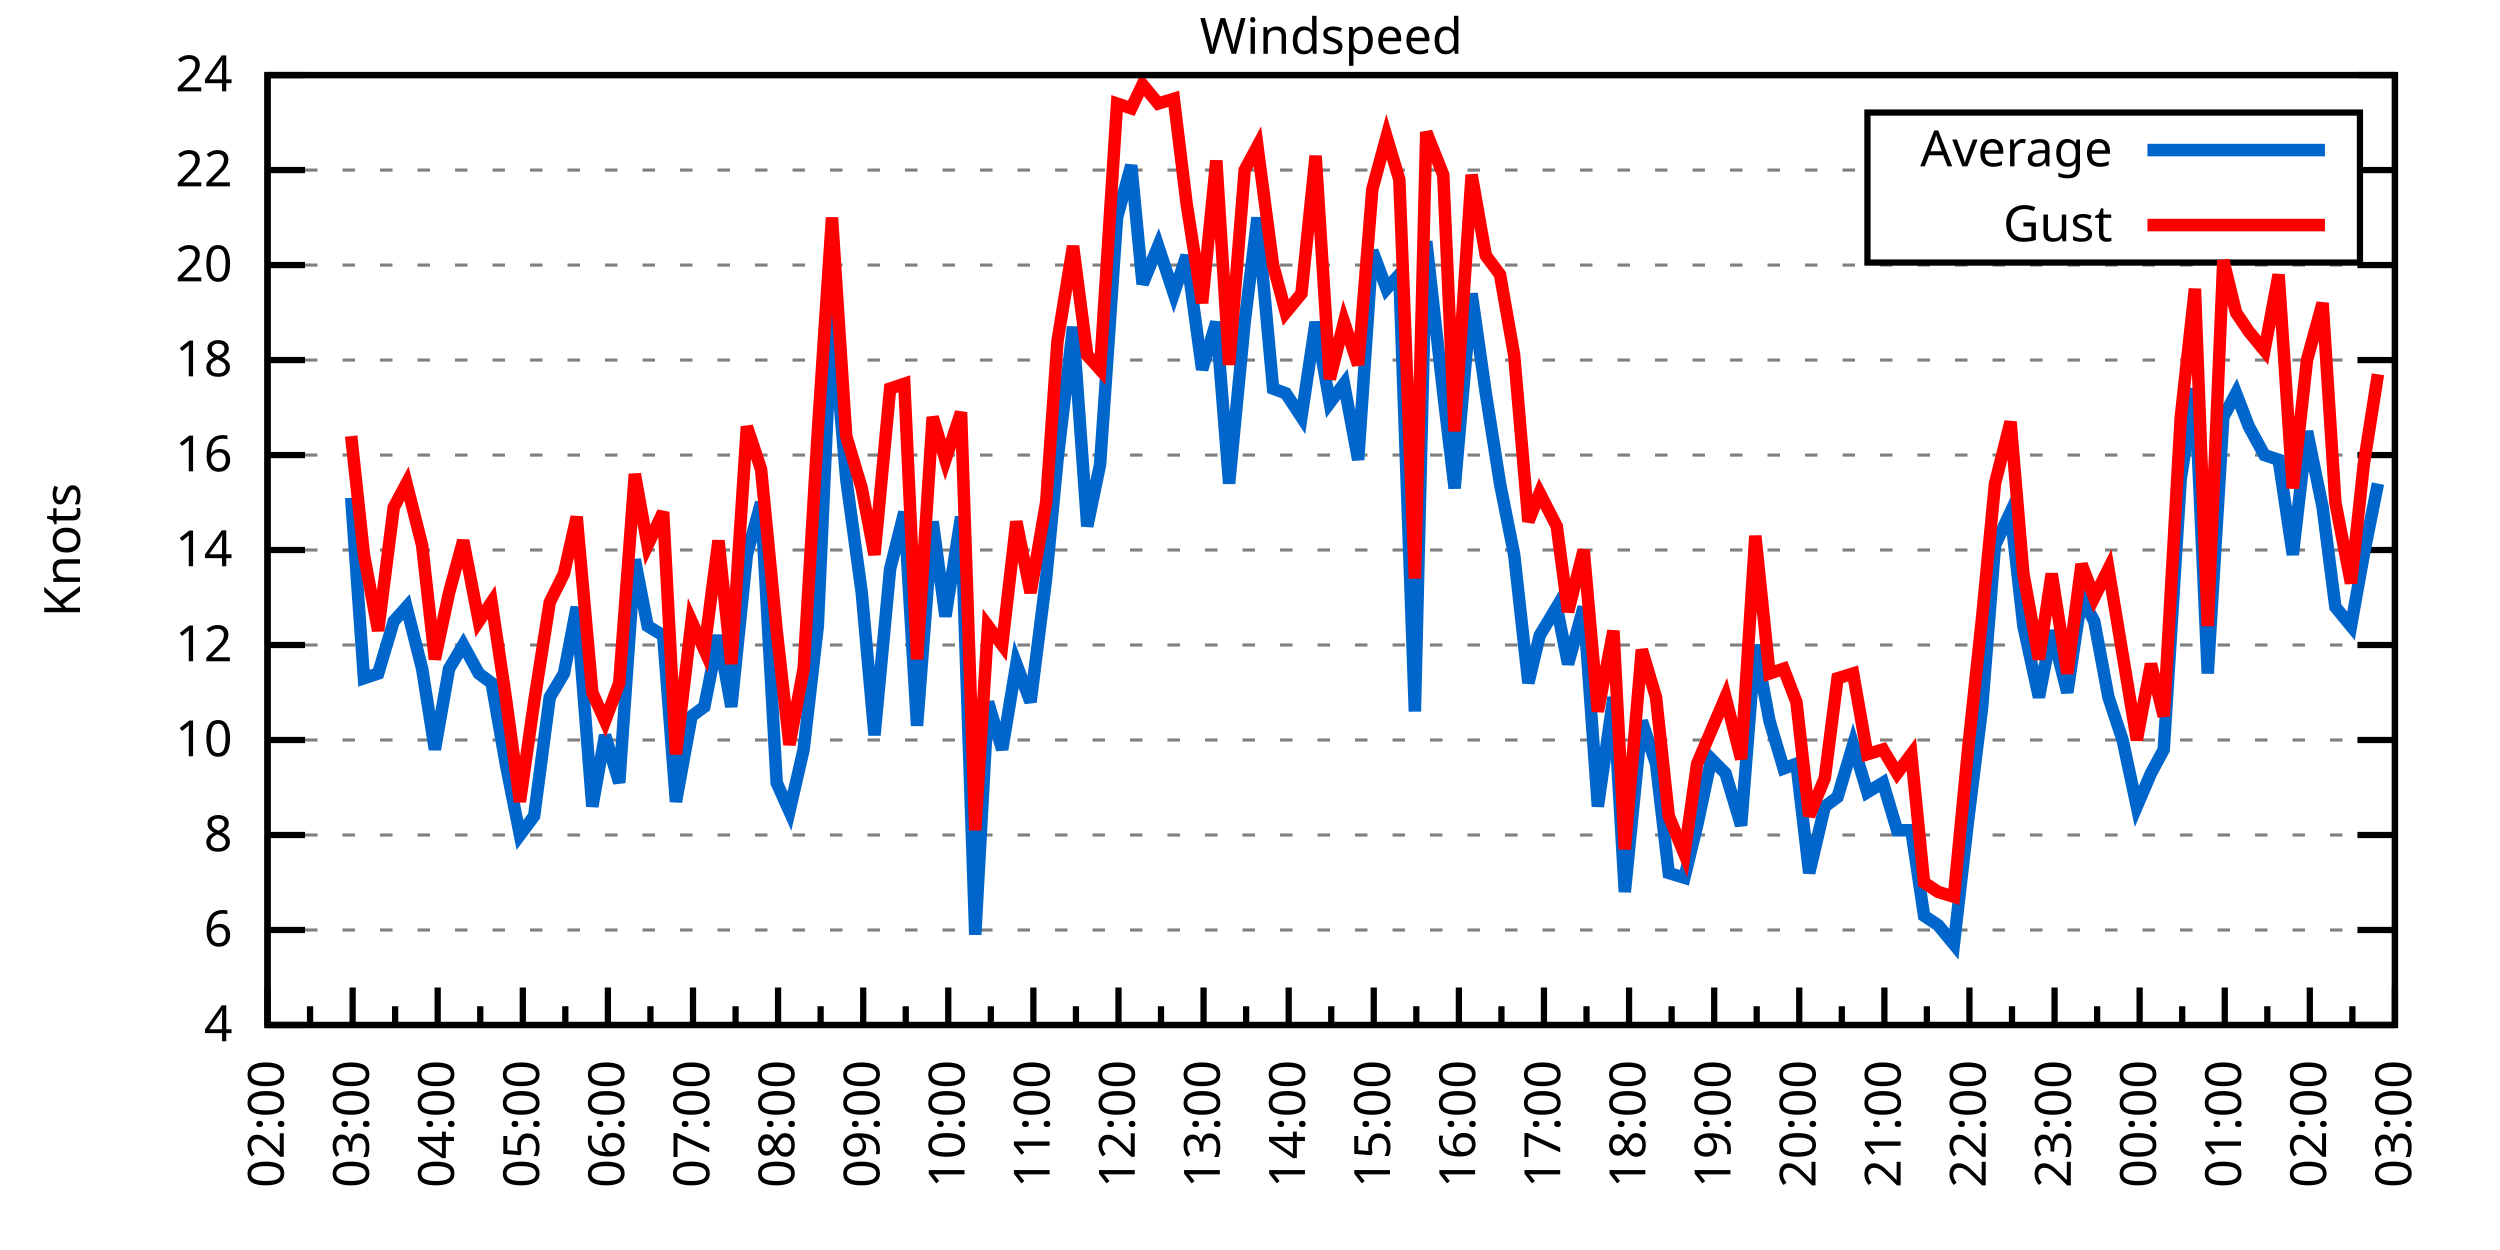
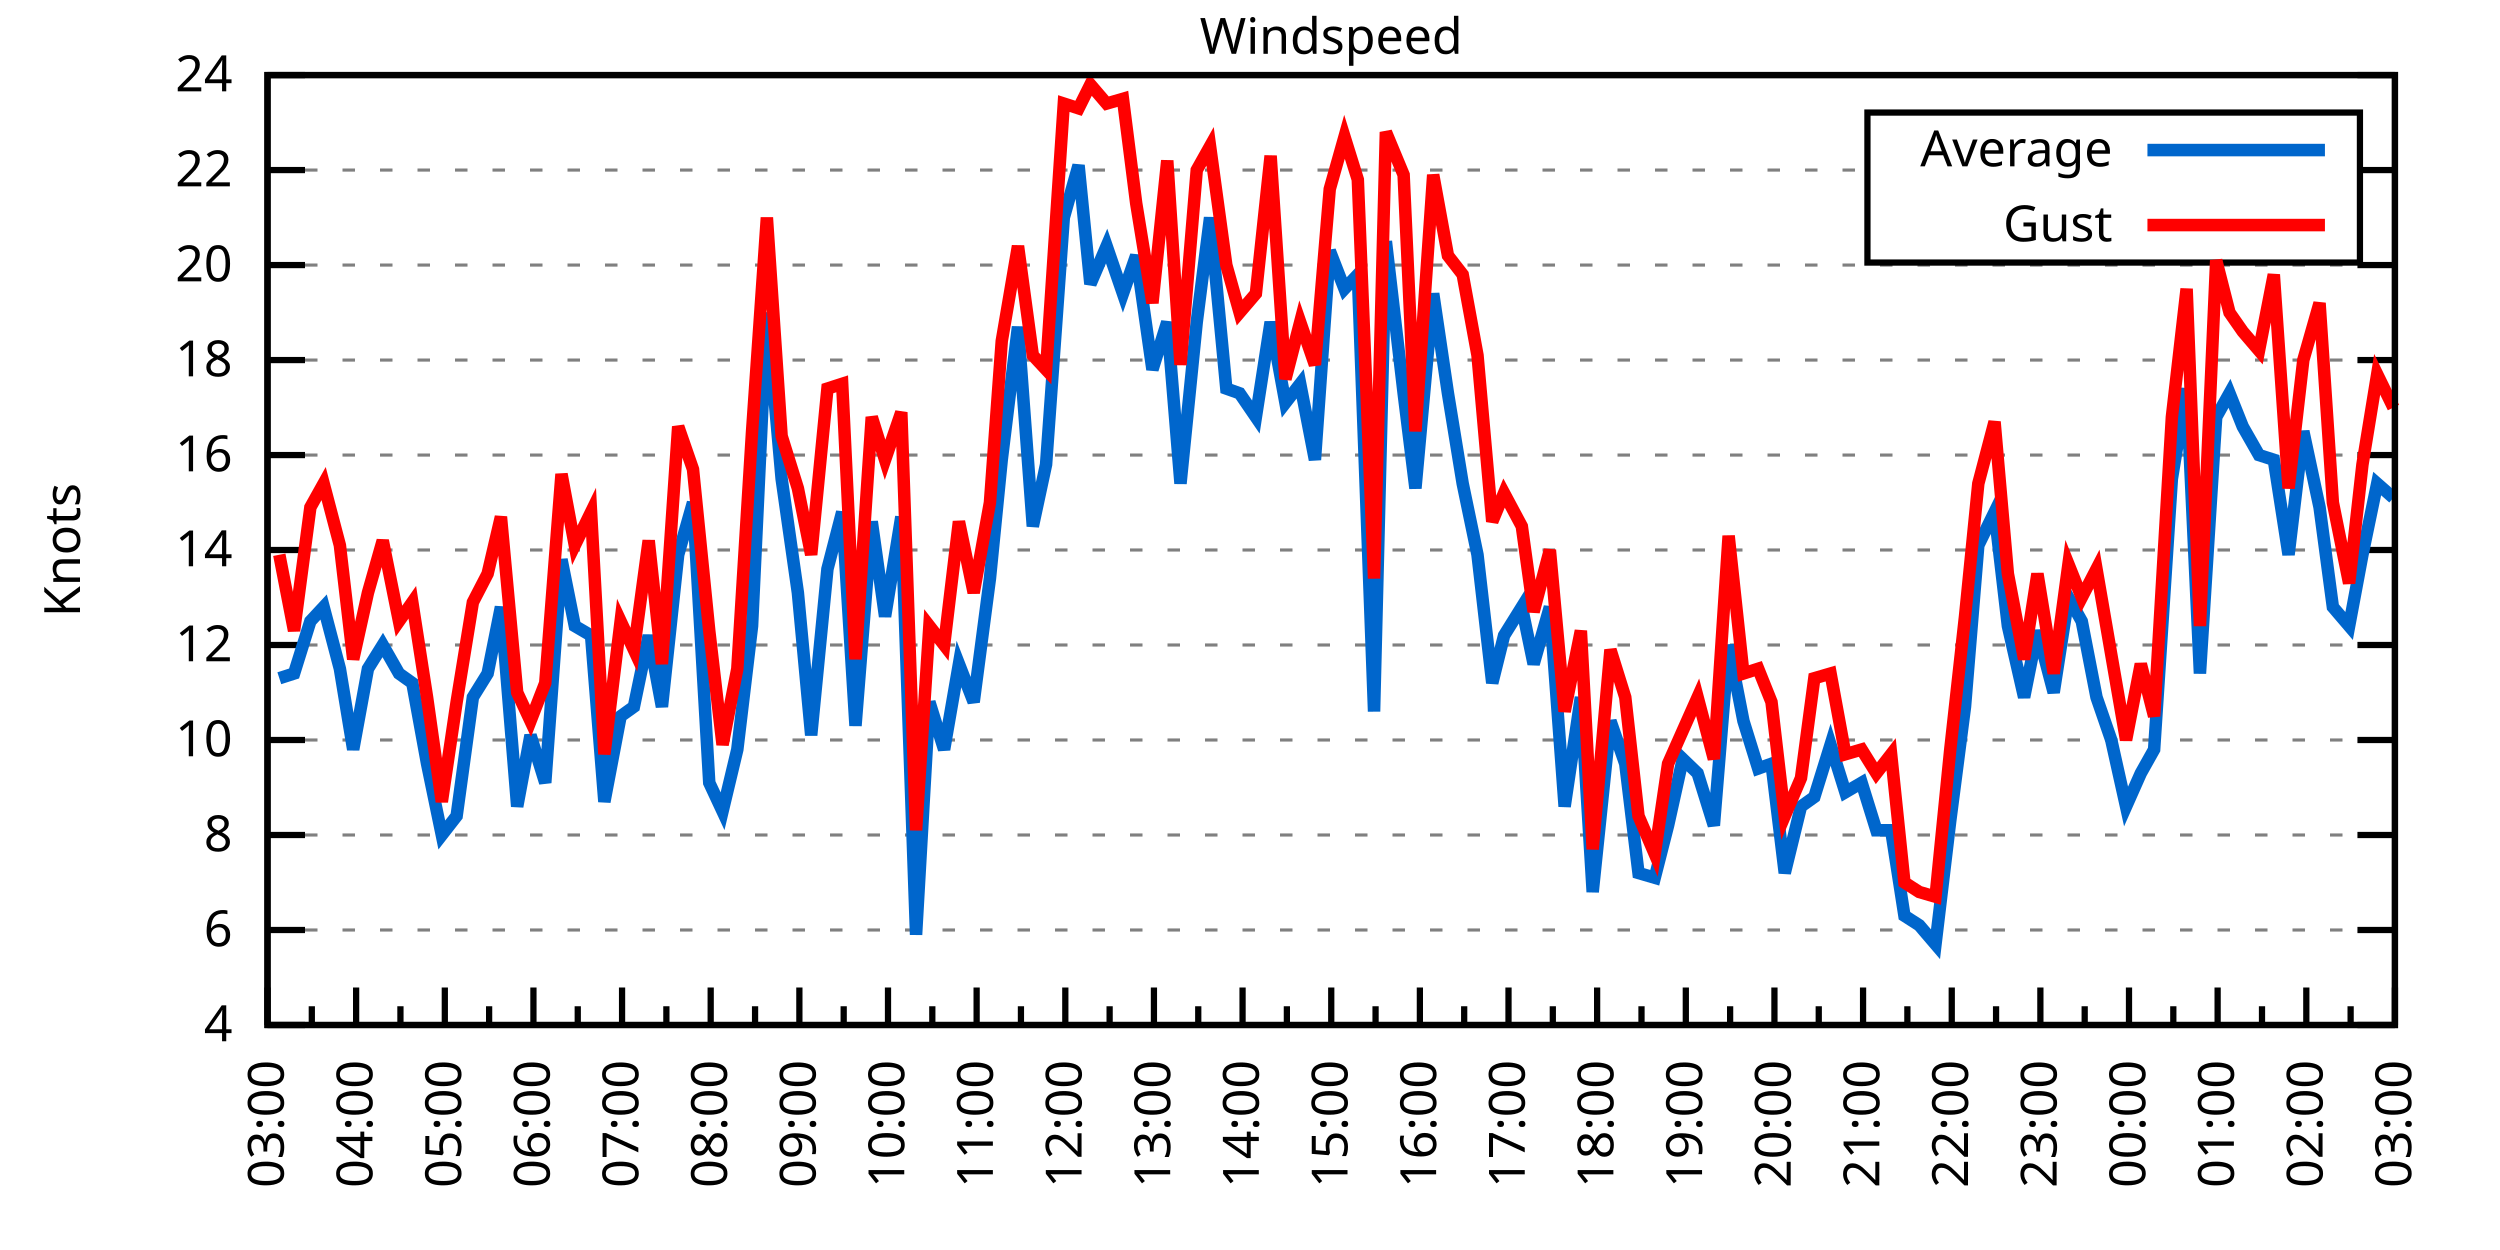
<svg xmlns="http://www.w3.org/2000/svg" xmlns:xlink="http://www.w3.org/1999/xlink" width="400" height="200" viewBox="0 0 400 200">
  <g id="gnuplot_canvas">
    <rect x="0" y="0" width="400" height="200" fill="none" />
    <defs>
      <circle id="gpDot" r="0.5" stroke-width="0.5" stroke="currentColor" />
      <path id="gpPt0" stroke-width="0.333" stroke="currentColor" d="M-1,0 h2 M0,-1 v2" />
      <path id="gpPt1" stroke-width="0.333" stroke="currentColor" d="M-1,-1 L1,1 M1,-1 L-1,1" />
      <path id="gpPt2" stroke-width="0.333" stroke="currentColor" d="M-1,0 L1,0 M0,-1 L0,1 M-1,-1 L1,1 M-1,1 L1,-1" />
      <rect id="gpPt3" stroke-width="0.333" stroke="currentColor" x="-1" y="-1" width="2" height="2" />
      <rect id="gpPt4" stroke-width="0.333" stroke="currentColor" fill="currentColor" x="-1" y="-1" width="2" height="2" />
      <circle id="gpPt5" stroke-width="0.333" stroke="currentColor" cx="0" cy="0" r="1" />
      <use xlink:href="#gpPt5" id="gpPt6" fill="currentColor" stroke="none" />
      <path id="gpPt7" stroke-width="0.333" stroke="currentColor" d="M0,-1.33 L-1.33,0.67 L1.33,0.67 z" />
      <use xlink:href="#gpPt7" id="gpPt8" fill="currentColor" stroke="none" />
      <use xlink:href="#gpPt7" id="gpPt9" stroke="currentColor" transform="rotate(180)" />
      <use xlink:href="#gpPt9" id="gpPt10" fill="currentColor" stroke="none" />
      <use xlink:href="#gpPt3" id="gpPt11" stroke="currentColor" transform="rotate(45)" />
      <use xlink:href="#gpPt11" id="gpPt12" fill="currentColor" stroke="none" />
      <path id="gpPt13" stroke-width="0.333" stroke="currentColor" d="M0,1.330 L1.265,0.411 L0.782,-1.067 L-0.782,-1.076 L-1.265,0.411 z" />
      <use xlink:href="#gpPt13" id="gpPt14" fill="currentColor" stroke="none" />
      <filter id="textbox" filterUnits="objectBoundingBox" x="0" y="0" height="1" width="1">
        <feFlood flood-color="white" flood-opacity="1" result="bgnd" />
        <feComposite in="SourceGraphic" in2="bgnd" operator="atop" />
      </filter>
      <filter id="greybox" filterUnits="objectBoundingBox" x="0" y="0" height="1" width="1">
        <feFlood flood-color="lightgrey" flood-opacity="1" result="grey" />
        <feComposite in="SourceGraphic" in2="grey" operator="atop" />
      </filter>
    </defs>
    <g fill="none" color="white" stroke="currentColor" stroke-width="1.00" stroke-linecap="butt" stroke-linejoin="miter">
</g>
    <g fill="none" color="black" stroke="currentColor" stroke-width="1.00" stroke-linecap="butt" stroke-linejoin="miter">
      <g stroke="none" shape-rendering="crispEdges">
        <polygon fill="rgb(255, 255, 255)" points="42.80,164.00 383.18,164.00 383.18,12.02 42.80,12.02 " />
      </g>
    </g>
    <g fill="none" color="black" stroke="currentColor" stroke-width="1.00" stroke-linecap="butt" stroke-linejoin="miter">
</g>
    <g fill="none" color="black" stroke="black" stroke-width="0.50" stroke-linecap="butt" stroke-linejoin="miter">
</g>
    <g fill="none" color="gray" stroke="currentColor" stroke-width="0.50" stroke-linecap="butt" stroke-linejoin="miter">
      <path stroke="gray" stroke-dasharray="2,4" class="gridline" d="M42.80,164.00 L383.19,164.00  " />
    </g>
    <g fill="none" color="gray" stroke="gray" stroke-width="1.00" stroke-linecap="butt" stroke-linejoin="miter">
</g>
    <g fill="none" color="black" stroke="currentColor" stroke-width="1.00" stroke-linecap="butt" stroke-linejoin="miter">
      <path stroke="black" d="M42.80,164.00 L48.80,164.00 M383.19,164.00 L377.19,164.00  " />
      <g transform="translate(37.20,166.60)" stroke="none" fill="black" font-family="Sans" font-size="8.00" text-anchor="end">
        <text>
          <tspan font-family="Sans"> 4</tspan>
        </text>
      </g>
    </g>
    <g fill="none" color="black" stroke="currentColor" stroke-width="1.00" stroke-linecap="butt" stroke-linejoin="miter">
</g>
    <g fill="none" color="black" stroke="black" stroke-width="0.50" stroke-linecap="butt" stroke-linejoin="miter">
</g>
    <g fill="none" color="gray" stroke="currentColor" stroke-width="0.50" stroke-linecap="butt" stroke-linejoin="miter">
      <path stroke="gray" stroke-dasharray="2,4" class="gridline" d="M42.80,148.80 L383.19,148.80  " />
    </g>
    <g fill="none" color="gray" stroke="gray" stroke-width="1.00" stroke-linecap="butt" stroke-linejoin="miter">
</g>
    <g fill="none" color="black" stroke="currentColor" stroke-width="1.00" stroke-linecap="butt" stroke-linejoin="miter">
      <path stroke="black" d="M42.80,148.80 L48.80,148.80 M383.19,148.80 L377.19,148.80  " />
      <g transform="translate(37.20,151.40)" stroke="none" fill="black" font-family="Sans" font-size="8.00" text-anchor="end">
        <text>
          <tspan font-family="Sans"> 6</tspan>
        </text>
      </g>
    </g>
    <g fill="none" color="black" stroke="currentColor" stroke-width="1.00" stroke-linecap="butt" stroke-linejoin="miter">
</g>
    <g fill="none" color="black" stroke="black" stroke-width="0.50" stroke-linecap="butt" stroke-linejoin="miter">
</g>
    <g fill="none" color="gray" stroke="currentColor" stroke-width="0.50" stroke-linecap="butt" stroke-linejoin="miter">
      <path stroke="gray" stroke-dasharray="2,4" class="gridline" d="M42.80,133.60 L383.19,133.60  " />
    </g>
    <g fill="none" color="gray" stroke="gray" stroke-width="1.00" stroke-linecap="butt" stroke-linejoin="miter">
</g>
    <g fill="none" color="black" stroke="currentColor" stroke-width="1.00" stroke-linecap="butt" stroke-linejoin="miter">
      <path stroke="black" d="M42.80,133.60 L48.80,133.60 M383.19,133.60 L377.19,133.60  " />
      <g transform="translate(37.20,136.20)" stroke="none" fill="black" font-family="Sans" font-size="8.00" text-anchor="end">
        <text>
          <tspan font-family="Sans"> 8</tspan>
        </text>
      </g>
    </g>
    <g fill="none" color="black" stroke="currentColor" stroke-width="1.00" stroke-linecap="butt" stroke-linejoin="miter">
</g>
    <g fill="none" color="black" stroke="black" stroke-width="0.50" stroke-linecap="butt" stroke-linejoin="miter">
</g>
    <g fill="none" color="gray" stroke="currentColor" stroke-width="0.50" stroke-linecap="butt" stroke-linejoin="miter">
      <path stroke="gray" stroke-dasharray="2,4" class="gridline" d="M42.80,118.40 L383.19,118.40  " />
    </g>
    <g fill="none" color="gray" stroke="gray" stroke-width="1.00" stroke-linecap="butt" stroke-linejoin="miter">
</g>
    <g fill="none" color="black" stroke="currentColor" stroke-width="1.00" stroke-linecap="butt" stroke-linejoin="miter">
      <path stroke="black" d="M42.80,118.40 L48.80,118.40 M383.19,118.40 L377.19,118.40  " />
      <g transform="translate(37.20,121.00)" stroke="none" fill="black" font-family="Sans" font-size="8.00" text-anchor="end">
        <text>
          <tspan font-family="Sans"> 10</tspan>
        </text>
      </g>
    </g>
    <g fill="none" color="black" stroke="currentColor" stroke-width="1.00" stroke-linecap="butt" stroke-linejoin="miter">
</g>
    <g fill="none" color="black" stroke="black" stroke-width="0.50" stroke-linecap="butt" stroke-linejoin="miter">
</g>
    <g fill="none" color="gray" stroke="currentColor" stroke-width="0.50" stroke-linecap="butt" stroke-linejoin="miter">
      <path stroke="gray" stroke-dasharray="2,4" class="gridline" d="M42.80,103.20 L383.19,103.20  " />
    </g>
    <g fill="none" color="gray" stroke="gray" stroke-width="1.00" stroke-linecap="butt" stroke-linejoin="miter">
</g>
    <g fill="none" color="black" stroke="currentColor" stroke-width="1.00" stroke-linecap="butt" stroke-linejoin="miter">
      <path stroke="black" d="M42.80,103.20 L48.80,103.20 M383.19,103.20 L377.19,103.20  " />
      <g transform="translate(37.20,105.80)" stroke="none" fill="black" font-family="Sans" font-size="8.00" text-anchor="end">
        <text>
          <tspan font-family="Sans"> 12</tspan>
        </text>
      </g>
    </g>
    <g fill="none" color="black" stroke="currentColor" stroke-width="1.00" stroke-linecap="butt" stroke-linejoin="miter">
</g>
    <g fill="none" color="black" stroke="black" stroke-width="0.50" stroke-linecap="butt" stroke-linejoin="miter">
</g>
    <g fill="none" color="gray" stroke="currentColor" stroke-width="0.50" stroke-linecap="butt" stroke-linejoin="miter">
      <path stroke="gray" stroke-dasharray="2,4" class="gridline" d="M42.80,88.00 L383.19,88.00  " />
    </g>
    <g fill="none" color="gray" stroke="gray" stroke-width="1.00" stroke-linecap="butt" stroke-linejoin="miter">
</g>
    <g fill="none" color="black" stroke="currentColor" stroke-width="1.00" stroke-linecap="butt" stroke-linejoin="miter">
      <path stroke="black" d="M42.80,88.00 L48.80,88.00 M383.19,88.00 L377.19,88.00  " />
      <g transform="translate(37.20,90.60)" stroke="none" fill="black" font-family="Sans" font-size="8.00" text-anchor="end">
        <text>
          <tspan font-family="Sans"> 14</tspan>
        </text>
      </g>
    </g>
    <g fill="none" color="black" stroke="currentColor" stroke-width="1.00" stroke-linecap="butt" stroke-linejoin="miter">
</g>
    <g fill="none" color="black" stroke="black" stroke-width="0.50" stroke-linecap="butt" stroke-linejoin="miter">
</g>
    <g fill="none" color="gray" stroke="currentColor" stroke-width="0.50" stroke-linecap="butt" stroke-linejoin="miter">
      <path stroke="gray" stroke-dasharray="2,4" class="gridline" d="M42.80,72.81 L383.19,72.81  " />
    </g>
    <g fill="none" color="gray" stroke="gray" stroke-width="1.00" stroke-linecap="butt" stroke-linejoin="miter">
</g>
    <g fill="none" color="black" stroke="currentColor" stroke-width="1.00" stroke-linecap="butt" stroke-linejoin="miter">
      <path stroke="black" d="M42.80,72.81 L48.80,72.81 M383.19,72.81 L377.19,72.81  " />
      <g transform="translate(37.20,75.41)" stroke="none" fill="black" font-family="Sans" font-size="8.00" text-anchor="end">
        <text>
          <tspan font-family="Sans"> 16</tspan>
        </text>
      </g>
    </g>
    <g fill="none" color="black" stroke="currentColor" stroke-width="1.00" stroke-linecap="butt" stroke-linejoin="miter">
</g>
    <g fill="none" color="black" stroke="black" stroke-width="0.50" stroke-linecap="butt" stroke-linejoin="miter">
</g>
    <g fill="none" color="gray" stroke="currentColor" stroke-width="0.50" stroke-linecap="butt" stroke-linejoin="miter">
      <path stroke="gray" stroke-dasharray="2,4" class="gridline" d="M42.80,57.61 L383.19,57.61  " />
    </g>
    <g fill="none" color="gray" stroke="gray" stroke-width="1.00" stroke-linecap="butt" stroke-linejoin="miter">
</g>
    <g fill="none" color="black" stroke="currentColor" stroke-width="1.00" stroke-linecap="butt" stroke-linejoin="miter">
      <path stroke="black" d="M42.80,57.61 L48.80,57.61 M383.19,57.61 L377.19,57.61  " />
      <g transform="translate(37.20,60.21)" stroke="none" fill="black" font-family="Sans" font-size="8.00" text-anchor="end">
        <text>
          <tspan font-family="Sans"> 18</tspan>
        </text>
      </g>
    </g>
    <g fill="none" color="black" stroke="currentColor" stroke-width="1.00" stroke-linecap="butt" stroke-linejoin="miter">
</g>
    <g fill="none" color="black" stroke="black" stroke-width="0.50" stroke-linecap="butt" stroke-linejoin="miter">
</g>
    <g fill="none" color="gray" stroke="currentColor" stroke-width="0.50" stroke-linecap="butt" stroke-linejoin="miter">
      <path stroke="gray" stroke-dasharray="2,4" class="gridline" d="M42.80,42.41 L383.19,42.41  " />
    </g>
    <g fill="none" color="gray" stroke="gray" stroke-width="1.00" stroke-linecap="butt" stroke-linejoin="miter">
</g>
    <g fill="none" color="black" stroke="currentColor" stroke-width="1.00" stroke-linecap="butt" stroke-linejoin="miter">
      <path stroke="black" d="M42.80,42.41 L48.80,42.41 M383.19,42.41 L377.19,42.41  " />
      <g transform="translate(37.20,45.01)" stroke="none" fill="black" font-family="Sans" font-size="8.00" text-anchor="end">
        <text>
          <tspan font-family="Sans"> 20</tspan>
        </text>
      </g>
    </g>
    <g fill="none" color="black" stroke="currentColor" stroke-width="1.00" stroke-linecap="butt" stroke-linejoin="miter">
</g>
    <g fill="none" color="black" stroke="black" stroke-width="0.50" stroke-linecap="butt" stroke-linejoin="miter">
</g>
    <g fill="none" color="gray" stroke="currentColor" stroke-width="0.50" stroke-linecap="butt" stroke-linejoin="miter">
      <path stroke="gray" stroke-dasharray="2,4" class="gridline" d="M42.80,27.21 L298.79,27.21 M377.59,27.21 L383.19,27.21  " />
    </g>
    <g fill="none" color="gray" stroke="gray" stroke-width="1.00" stroke-linecap="butt" stroke-linejoin="miter">
</g>
    <g fill="none" color="black" stroke="currentColor" stroke-width="1.00" stroke-linecap="butt" stroke-linejoin="miter">
      <path stroke="black" d="M42.80,27.21 L48.80,27.21 M383.19,27.21 L377.19,27.21  " />
      <g transform="translate(37.20,29.81)" stroke="none" fill="black" font-family="Sans" font-size="8.00" text-anchor="end">
        <text>
          <tspan font-family="Sans"> 22</tspan>
        </text>
      </g>
    </g>
    <g fill="none" color="black" stroke="currentColor" stroke-width="1.00" stroke-linecap="butt" stroke-linejoin="miter">
</g>
    <g fill="none" color="black" stroke="black" stroke-width="0.50" stroke-linecap="butt" stroke-linejoin="miter">
</g>
    <g fill="none" color="gray" stroke="currentColor" stroke-width="0.50" stroke-linecap="butt" stroke-linejoin="miter">
      <path stroke="gray" stroke-dasharray="2,4" class="gridline" d="M42.80,12.01 L383.19,12.01  " />
    </g>
    <g fill="none" color="gray" stroke="gray" stroke-width="1.00" stroke-linecap="butt" stroke-linejoin="miter">
</g>
    <g fill="none" color="black" stroke="currentColor" stroke-width="1.00" stroke-linecap="butt" stroke-linejoin="miter">
      <path stroke="black" d="M42.80,12.01 L48.80,12.01 M383.19,12.01 L377.19,12.01  " />
      <g transform="translate(37.20,14.61)" stroke="none" fill="black" font-family="Sans" font-size="8.00" text-anchor="end">
        <text>
          <tspan font-family="Sans"> 24</tspan>
        </text>
      </g>
    </g>
    <g fill="none" color="black" stroke="currentColor" stroke-width="1.00" stroke-linecap="butt" stroke-linejoin="miter">
      <path stroke="black" d="M42.80,164.00 L42.80,158.00  " />
      <g transform="translate(45.40,169.60) rotate(270)" stroke="none" fill="black" font-family="Sans" font-size="8.00" text-anchor="end">
        <text>
+           <tspan font-family="Sans">03:00</tspan>
+         </text>
+       </g>
+     </g>
+     <g fill="none" color="black" stroke="currentColor" stroke-width="1.00" stroke-linecap="butt" stroke-linejoin="miter">
+       <path stroke="black" d="M49.89,164.00 L49.89,161.00 M56.98,164.00 L56.98,158.00  " />
+       <g transform="translate(59.58,169.60) rotate(270)" stroke="none" fill="black" font-family="Sans" font-size="8.00" text-anchor="end">
+         <text>
+           <tspan font-family="Sans">04:00</tspan>
+         </text>
+       </g>
+     </g>
+     <g fill="none" color="black" stroke="currentColor" stroke-width="1.00" stroke-linecap="butt" stroke-linejoin="miter">
+       <path stroke="black" d="M64.07,164.00 L64.07,161.00 M71.17,164.00 L71.17,158.00  " />
+       <g transform="translate(73.77,169.60) rotate(270)" stroke="none" fill="black" font-family="Sans" font-size="8.00" text-anchor="end">
+         <text>
+           <tspan font-family="Sans">05:00</tspan>
+         </text>
+       </g>
+     </g>
+     <g fill="none" color="black" stroke="currentColor" stroke-width="1.00" stroke-linecap="butt" stroke-linejoin="miter">
+       <path stroke="black" d="M78.26,164.00 L78.26,161.00 M85.35,164.00 L85.35,158.00  " />
+       <g transform="translate(87.95,169.60) rotate(270)" stroke="none" fill="black" font-family="Sans" font-size="8.00" text-anchor="end">
+         <text>
+           <tspan font-family="Sans">06:00</tspan>
+         </text>
+       </g>
+     </g>
+     <g fill="none" color="black" stroke="currentColor" stroke-width="1.00" stroke-linecap="butt" stroke-linejoin="miter">
+       <path stroke="black" d="M92.44,164.00 L92.44,161.00 M99.53,164.00 L99.53,158.00  " />
+       <g transform="translate(102.13,169.60) rotate(270)" stroke="none" fill="black" font-family="Sans" font-size="8.00" text-anchor="end">
+         <text>
+           <tspan font-family="Sans">07:00</tspan>
+         </text>
+       </g>
+     </g>
+     <g fill="none" color="black" stroke="currentColor" stroke-width="1.00" stroke-linecap="butt" stroke-linejoin="miter">
+       <path stroke="black" d="M106.62,164.00 L106.62,161.00 M113.71,164.00 L113.71,158.00  " />
+       <g transform="translate(116.31,169.60) rotate(270)" stroke="none" fill="black" font-family="Sans" font-size="8.00" text-anchor="end">
+         <text>
+           <tspan font-family="Sans">08:00</tspan>
+         </text>
+       </g>
+     </g>
+     <g fill="none" color="black" stroke="currentColor" stroke-width="1.00" stroke-linecap="butt" stroke-linejoin="miter">
+       <path stroke="black" d="M120.81,164.00 L120.81,161.00 M127.90,164.00 L127.90,158.00  " />
+       <g transform="translate(130.50,169.60) rotate(270)" stroke="none" fill="black" font-family="Sans" font-size="8.00" text-anchor="end">
+         <text>
+           <tspan font-family="Sans">09:00</tspan>
+         </text>
+       </g>
+     </g>
+     <g fill="none" color="black" stroke="currentColor" stroke-width="1.00" stroke-linecap="butt" stroke-linejoin="miter">
+       <path stroke="black" d="M134.99,164.00 L134.99,161.00 M142.08,164.00 L142.08,158.00  " />
+       <g transform="translate(144.68,169.60) rotate(270)" stroke="none" fill="black" font-family="Sans" font-size="8.00" text-anchor="end">
+         <text>
+           <tspan font-family="Sans">10:00</tspan>
+         </text>
+       </g>
+     </g>
+     <g fill="none" color="black" stroke="currentColor" stroke-width="1.00" stroke-linecap="butt" stroke-linejoin="miter">
+       <path stroke="black" d="M149.17,164.00 L149.17,161.00 M156.26,164.00 L156.26,158.00  " />
+       <g transform="translate(158.86,169.60) rotate(270)" stroke="none" fill="black" font-family="Sans" font-size="8.00" text-anchor="end">
+         <text>
+           <tspan font-family="Sans">11:00</tspan>
+         </text>
+       </g>
+     </g>
+     <g fill="none" color="black" stroke="currentColor" stroke-width="1.00" stroke-linecap="butt" stroke-linejoin="miter">
+       <path stroke="black" d="M163.35,164.00 L163.35,161.00 M170.45,164.00 L170.45,158.00  " />
+       <g transform="translate(173.05,169.60) rotate(270)" stroke="none" fill="black" font-family="Sans" font-size="8.00" text-anchor="end">
+         <text>
+           <tspan font-family="Sans">12:00</tspan>
+         </text>
+       </g>
+     </g>
+     <g fill="none" color="black" stroke="currentColor" stroke-width="1.00" stroke-linecap="butt" stroke-linejoin="miter">
+       <path stroke="black" d="M177.54,164.00 L177.54,161.00 M184.63,164.00 L184.63,158.00  " />
+       <g transform="translate(187.23,169.60) rotate(270)" stroke="none" fill="black" font-family="Sans" font-size="8.00" text-anchor="end">
+         <text>
+           <tspan font-family="Sans">13:00</tspan>
+         </text>
+       </g>
+     </g>
+     <g fill="none" color="black" stroke="currentColor" stroke-width="1.00" stroke-linecap="butt" stroke-linejoin="miter">
+       <path stroke="black" d="M191.72,164.00 L191.72,161.00 M198.81,164.00 L198.81,158.00  " />
+       <g transform="translate(201.41,169.60) rotate(270)" stroke="none" fill="black" font-family="Sans" font-size="8.00" text-anchor="end">
+         <text>
+           <tspan font-family="Sans">14:00</tspan>
+         </text>
+       </g>
+     </g>
+     <g fill="none" color="black" stroke="currentColor" stroke-width="1.00" stroke-linecap="butt" stroke-linejoin="miter">
+       <path stroke="black" d="M205.90,164.00 L205.90,161.00 M213.00,164.00 L213.00,158.00  " />
+       <g transform="translate(215.60,169.60) rotate(270)" stroke="none" fill="black" font-family="Sans" font-size="8.00" text-anchor="end">
+         <text>
+           <tspan font-family="Sans">15:00</tspan>
+         </text>
+       </g>
+     </g>
+     <g fill="none" color="black" stroke="currentColor" stroke-width="1.00" stroke-linecap="butt" stroke-linejoin="miter">
+       <path stroke="black" d="M220.09,164.00 L220.09,161.00 M227.18,164.00 L227.18,158.00  " />
+       <g transform="translate(229.78,169.60) rotate(270)" stroke="none" fill="black" font-family="Sans" font-size="8.00" text-anchor="end">
+         <text>
+           <tspan font-family="Sans">16:00</tspan>
+         </text>
+       </g>
+     </g>
+     <g fill="none" color="black" stroke="currentColor" stroke-width="1.00" stroke-linecap="butt" stroke-linejoin="miter">
+       <path stroke="black" d="M234.27,164.00 L234.27,161.00 M241.36,164.00 L241.36,158.00  " />
+       <g transform="translate(243.96,169.60) rotate(270)" stroke="none" fill="black" font-family="Sans" font-size="8.00" text-anchor="end">
+         <text>
+           <tspan font-family="Sans">17:00</tspan>
+         </text>
+       </g>
+     </g>
+     <g fill="none" color="black" stroke="currentColor" stroke-width="1.00" stroke-linecap="butt" stroke-linejoin="miter">
+       <path stroke="black" d="M248.45,164.00 L248.45,161.00 M255.54,164.00 L255.54,158.00  " />
+       <g transform="translate(258.14,169.60) rotate(270)" stroke="none" fill="black" font-family="Sans" font-size="8.00" text-anchor="end">
+         <text>
+           <tspan font-family="Sans">18:00</tspan>
+         </text>
+       </g>
+     </g>
+     <g fill="none" color="black" stroke="currentColor" stroke-width="1.00" stroke-linecap="butt" stroke-linejoin="miter">
+       <path stroke="black" d="M262.64,164.00 L262.64,161.00 M269.73,164.00 L269.73,158.00  " />
+       <g transform="translate(272.33,169.60) rotate(270)" stroke="none" fill="black" font-family="Sans" font-size="8.00" text-anchor="end">
+         <text>
+           <tspan font-family="Sans">19:00</tspan>
+         </text>
+       </g>
+     </g>
+     <g fill="none" color="black" stroke="currentColor" stroke-width="1.00" stroke-linecap="butt" stroke-linejoin="miter">
+       <path stroke="black" d="M276.82,164.00 L276.82,161.00 M283.91,164.00 L283.91,158.00  " />
+       <g transform="translate(286.51,169.60) rotate(270)" stroke="none" fill="black" font-family="Sans" font-size="8.00" text-anchor="end">
+         <text>
+           <tspan font-family="Sans">20:00</tspan>
+         </text>
+       </g>
+     </g>
+     <g fill="none" color="black" stroke="currentColor" stroke-width="1.00" stroke-linecap="butt" stroke-linejoin="miter">
+       <path stroke="black" d="M291.00,164.00 L291.00,161.00 M298.09,164.00 L298.09,158.00  " />
+       <g transform="translate(300.69,169.60) rotate(270)" stroke="none" fill="black" font-family="Sans" font-size="8.00" text-anchor="end">
+         <text>
+           <tspan font-family="Sans">21:00</tspan>
+         </text>
+       </g>
+     </g>
+     <g fill="none" color="black" stroke="currentColor" stroke-width="1.00" stroke-linecap="butt" stroke-linejoin="miter">
+       <path stroke="black" d="M305.18,164.00 L305.18,161.00 M312.28,164.00 L312.28,158.00  " />
+       <g transform="translate(314.88,169.60) rotate(270)" stroke="none" fill="black" font-family="Sans" font-size="8.00" text-anchor="end">
+         <text>
+           <tspan font-family="Sans">22:00</tspan>
+         </text>
+       </g>
+     </g>
+     <g fill="none" color="black" stroke="currentColor" stroke-width="1.00" stroke-linecap="butt" stroke-linejoin="miter">
+       <path stroke="black" d="M319.37,164.00 L319.37,161.00 M326.46,164.00 L326.46,158.00  " />
+       <g transform="translate(329.06,169.60) rotate(270)" stroke="none" fill="black" font-family="Sans" font-size="8.00" text-anchor="end">
+         <text>
+           <tspan font-family="Sans">23:00</tspan>
+         </text>
+       </g>
+     </g>
+     <g fill="none" color="black" stroke="currentColor" stroke-width="1.00" stroke-linecap="butt" stroke-linejoin="miter">
+       <path stroke="black" d="M333.55,164.00 L333.55,161.00 M340.64,164.00 L340.64,158.00  " />
+       <g transform="translate(343.24,169.60) rotate(270)" stroke="none" fill="black" font-family="Sans" font-size="8.00" text-anchor="end">
+         <text>
+           <tspan font-family="Sans">00:00</tspan>
+         </text>
+       </g>
+     </g>
+     <g fill="none" color="black" stroke="currentColor" stroke-width="1.00" stroke-linecap="butt" stroke-linejoin="miter">
+       <path stroke="black" d="M347.73,164.00 L347.73,161.00 M354.82,164.00 L354.82,158.00  " />
+       <g transform="translate(357.42,169.60) rotate(270)" stroke="none" fill="black" font-family="Sans" font-size="8.00" text-anchor="end">
+         <text>
+           <tspan font-family="Sans">01:00</tspan>
+         </text>
+       </g>
+     </g>
+     <g fill="none" color="black" stroke="currentColor" stroke-width="1.00" stroke-linecap="butt" stroke-linejoin="miter">
+       <path stroke="black" d="M361.92,164.00 L361.92,161.00 M369.01,164.00 L369.01,158.00  " />
+       <g transform="translate(371.61,169.60) rotate(270)" stroke="none" fill="black" font-family="Sans" font-size="8.00" text-anchor="end">
+         <text>
          <tspan font-family="Sans">02:00</tspan>
        </text>
      </g>
    </g>
    <g fill="none" color="black" stroke="currentColor" stroke-width="1.00" stroke-linecap="butt" stroke-linejoin="miter">
-       <path stroke="black" d="M49.61,164.00 L49.61,161.00 M56.42,164.00 L56.42,158.00  " />
-       <g transform="translate(59.02,169.60) rotate(270)" stroke="none" fill="black" font-family="Sans" font-size="8.00" text-anchor="end">
-         <text>
-           <tspan font-family="Sans">03:00</tspan>
-         </text>
-       </g>
-     </g>
-     <g fill="none" color="black" stroke="currentColor" stroke-width="1.00" stroke-linecap="butt" stroke-linejoin="miter">
-       <path stroke="black" d="M63.22,164.00 L63.22,161.00 M70.03,164.00 L70.03,158.00  " />
-       <g transform="translate(72.63,169.60) rotate(270)" stroke="none" fill="black" font-family="Sans" font-size="8.00" text-anchor="end">
-         <text>
-           <tspan font-family="Sans">04:00</tspan>
-         </text>
-       </g>
-     </g>
-     <g fill="none" color="black" stroke="currentColor" stroke-width="1.00" stroke-linecap="butt" stroke-linejoin="miter">
-       <path stroke="black" d="M76.84,164.00 L76.84,161.00 M83.65,164.00 L83.65,158.00  " />
-       <g transform="translate(86.25,169.60) rotate(270)" stroke="none" fill="black" font-family="Sans" font-size="8.00" text-anchor="end">
-         <text>
-           <tspan font-family="Sans">05:00</tspan>
-         </text>
-       </g>
-     </g>
-     <g fill="none" color="black" stroke="currentColor" stroke-width="1.00" stroke-linecap="butt" stroke-linejoin="miter">
-       <path stroke="black" d="M90.45,164.00 L90.45,161.00 M97.26,164.00 L97.26,158.00  " />
-       <g transform="translate(99.86,169.60) rotate(270)" stroke="none" fill="black" font-family="Sans" font-size="8.00" text-anchor="end">
-         <text>
-           <tspan font-family="Sans">06:00</tspan>
-         </text>
-       </g>
-     </g>
-     <g fill="none" color="black" stroke="currentColor" stroke-width="1.00" stroke-linecap="butt" stroke-linejoin="miter">
-       <path stroke="black" d="M104.07,164.00 L104.07,161.00 M110.88,164.00 L110.88,158.00  " />
-       <g transform="translate(113.48,169.60) rotate(270)" stroke="none" fill="black" font-family="Sans" font-size="8.00" text-anchor="end">
-         <text>
-           <tspan font-family="Sans">07:00</tspan>
-         </text>
-       </g>
-     </g>
-     <g fill="none" color="black" stroke="currentColor" stroke-width="1.00" stroke-linecap="butt" stroke-linejoin="miter">
-       <path stroke="black" d="M117.69,164.00 L117.69,161.00 M124.49,164.00 L124.49,158.00  " />
-       <g transform="translate(127.09,169.60) rotate(270)" stroke="none" fill="black" font-family="Sans" font-size="8.00" text-anchor="end">
-         <text>
-           <tspan font-family="Sans">08:00</tspan>
-         </text>
-       </g>
-     </g>
-     <g fill="none" color="black" stroke="currentColor" stroke-width="1.00" stroke-linecap="butt" stroke-linejoin="miter">
-       <path stroke="black" d="M131.30,164.00 L131.30,161.00 M138.11,164.00 L138.11,158.00  " />
-       <g transform="translate(140.71,169.60) rotate(270)" stroke="none" fill="black" font-family="Sans" font-size="8.00" text-anchor="end">
-         <text>
-           <tspan font-family="Sans">09:00</tspan>
-         </text>
-       </g>
-     </g>
-     <g fill="none" color="black" stroke="currentColor" stroke-width="1.00" stroke-linecap="butt" stroke-linejoin="miter">
-       <path stroke="black" d="M144.92,164.00 L144.92,161.00 M151.72,164.00 L151.72,158.00  " />
-       <g transform="translate(154.32,169.60) rotate(270)" stroke="none" fill="black" font-family="Sans" font-size="8.00" text-anchor="end">
-         <text>
-           <tspan font-family="Sans">10:00</tspan>
-         </text>
-       </g>
-     </g>
-     <g fill="none" color="black" stroke="currentColor" stroke-width="1.00" stroke-linecap="butt" stroke-linejoin="miter">
-       <path stroke="black" d="M158.53,164.00 L158.53,161.00 M165.34,164.00 L165.34,158.00  " />
-       <g transform="translate(167.94,169.60) rotate(270)" stroke="none" fill="black" font-family="Sans" font-size="8.00" text-anchor="end">
-         <text>
-           <tspan font-family="Sans">11:00</tspan>
-         </text>
-       </g>
-     </g>
-     <g fill="none" color="black" stroke="currentColor" stroke-width="1.00" stroke-linecap="butt" stroke-linejoin="miter">
-       <path stroke="black" d="M172.15,164.00 L172.15,161.00 M178.96,164.00 L178.96,158.00  " />
-       <g transform="translate(181.56,169.60) rotate(270)" stroke="none" fill="black" font-family="Sans" font-size="8.00" text-anchor="end">
-         <text>
-           <tspan font-family="Sans">12:00</tspan>
-         </text>
-       </g>
-     </g>
-     <g fill="none" color="black" stroke="currentColor" stroke-width="1.00" stroke-linecap="butt" stroke-linejoin="miter">
-       <path stroke="black" d="M185.76,164.00 L185.76,161.00 M192.57,164.00 L192.57,158.00  " />
-       <g transform="translate(195.17,169.60) rotate(270)" stroke="none" fill="black" font-family="Sans" font-size="8.00" text-anchor="end">
-         <text>
-           <tspan font-family="Sans">13:00</tspan>
-         </text>
-       </g>
-     </g>
-     <g fill="none" color="black" stroke="currentColor" stroke-width="1.00" stroke-linecap="butt" stroke-linejoin="miter">
-       <path stroke="black" d="M199.38,164.00 L199.38,161.00 M206.19,164.00 L206.19,158.00  " />
-       <g transform="translate(208.79,169.60) rotate(270)" stroke="none" fill="black" font-family="Sans" font-size="8.00" text-anchor="end">
-         <text>
-           <tspan font-family="Sans">14:00</tspan>
-         </text>
-       </g>
-     </g>
-     <g fill="none" color="black" stroke="currentColor" stroke-width="1.00" stroke-linecap="butt" stroke-linejoin="miter">
-       <path stroke="black" d="M213.00,164.00 L213.00,161.00 M219.80,164.00 L219.80,158.00  " />
-       <g transform="translate(222.40,169.60) rotate(270)" stroke="none" fill="black" font-family="Sans" font-size="8.00" text-anchor="end">
-         <text>
-           <tspan font-family="Sans">15:00</tspan>
-         </text>
-       </g>
-     </g>
-     <g fill="none" color="black" stroke="currentColor" stroke-width="1.00" stroke-linecap="butt" stroke-linejoin="miter">
-       <path stroke="black" d="M226.61,164.00 L226.61,161.00 M233.42,164.00 L233.42,158.00  " />
-       <g transform="translate(236.02,169.60) rotate(270)" stroke="none" fill="black" font-family="Sans" font-size="8.00" text-anchor="end">
-         <text>
-           <tspan font-family="Sans">16:00</tspan>
-         </text>
-       </g>
-     </g>
-     <g fill="none" color="black" stroke="currentColor" stroke-width="1.00" stroke-linecap="butt" stroke-linejoin="miter">
-       <path stroke="black" d="M240.23,164.00 L240.23,161.00 M247.03,164.00 L247.03,158.00  " />
-       <g transform="translate(249.63,169.60) rotate(270)" stroke="none" fill="black" font-family="Sans" font-size="8.00" text-anchor="end">
-         <text>
-           <tspan font-family="Sans">17:00</tspan>
-         </text>
-       </g>
-     </g>
-     <g fill="none" color="black" stroke="currentColor" stroke-width="1.00" stroke-linecap="butt" stroke-linejoin="miter">
-       <path stroke="black" d="M253.84,164.00 L253.84,161.00 M260.65,164.00 L260.65,158.00  " />
-       <g transform="translate(263.25,169.60) rotate(270)" stroke="none" fill="black" font-family="Sans" font-size="8.00" text-anchor="end">
-         <text>
-           <tspan font-family="Sans">18:00</tspan>
-         </text>
-       </g>
-     </g>
-     <g fill="none" color="black" stroke="currentColor" stroke-width="1.00" stroke-linecap="butt" stroke-linejoin="miter">
-       <path stroke="black" d="M267.46,164.00 L267.46,161.00 M274.27,164.00 L274.27,158.00  " />
-       <g transform="translate(276.87,169.60) rotate(270)" stroke="none" fill="black" font-family="Sans" font-size="8.00" text-anchor="end">
-         <text>
-           <tspan font-family="Sans">19:00</tspan>
-         </text>
-       </g>
-     </g>
-     <g fill="none" color="black" stroke="currentColor" stroke-width="1.00" stroke-linecap="butt" stroke-linejoin="miter">
-       <path stroke="black" d="M281.07,164.00 L281.07,161.00 M287.88,164.00 L287.88,158.00  " />
-       <g transform="translate(290.48,169.60) rotate(270)" stroke="none" fill="black" font-family="Sans" font-size="8.00" text-anchor="end">
-         <text>
-           <tspan font-family="Sans">20:00</tspan>
-         </text>
-       </g>
-     </g>
-     <g fill="none" color="black" stroke="currentColor" stroke-width="1.00" stroke-linecap="butt" stroke-linejoin="miter">
-       <path stroke="black" d="M294.69,164.00 L294.69,161.00 M301.50,164.00 L301.50,158.00  " />
-       <g transform="translate(304.10,169.60) rotate(270)" stroke="none" fill="black" font-family="Sans" font-size="8.00" text-anchor="end">
-         <text>
-           <tspan font-family="Sans">21:00</tspan>
-         </text>
-       </g>
-     </g>
-     <g fill="none" color="black" stroke="currentColor" stroke-width="1.00" stroke-linecap="butt" stroke-linejoin="miter">
-       <path stroke="black" d="M308.30,164.00 L308.30,161.00 M315.11,164.00 L315.11,158.00  " />
-       <g transform="translate(317.71,169.60) rotate(270)" stroke="none" fill="black" font-family="Sans" font-size="8.00" text-anchor="end">
-         <text>
-           <tspan font-family="Sans">22:00</tspan>
-         </text>
-       </g>
-     </g>
-     <g fill="none" color="black" stroke="currentColor" stroke-width="1.00" stroke-linecap="butt" stroke-linejoin="miter">
-       <path stroke="black" d="M321.92,164.00 L321.92,161.00 M328.73,164.00 L328.73,158.00  " />
-       <g transform="translate(331.33,169.60) rotate(270)" stroke="none" fill="black" font-family="Sans" font-size="8.00" text-anchor="end">
-         <text>
-           <tspan font-family="Sans">23:00</tspan>
-         </text>
-       </g>
-     </g>
-     <g fill="none" color="black" stroke="currentColor" stroke-width="1.00" stroke-linecap="butt" stroke-linejoin="miter">
-       <path stroke="black" d="M335.54,164.00 L335.54,161.00 M342.34,164.00 L342.34,158.00  " />
-       <g transform="translate(344.94,169.60) rotate(270)" stroke="none" fill="black" font-family="Sans" font-size="8.00" text-anchor="end">
-         <text>
-           <tspan font-family="Sans">00:00</tspan>
-         </text>
-       </g>
-     </g>
-     <g fill="none" color="black" stroke="currentColor" stroke-width="1.00" stroke-linecap="butt" stroke-linejoin="miter">
-       <path stroke="black" d="M349.15,164.00 L349.15,161.00 M355.96,164.00 L355.96,158.00  " />
-       <g transform="translate(358.56,169.60) rotate(270)" stroke="none" fill="black" font-family="Sans" font-size="8.00" text-anchor="end">
-         <text>
-           <tspan font-family="Sans">01:00</tspan>
-         </text>
-       </g>
-     </g>
-     <g fill="none" color="black" stroke="currentColor" stroke-width="1.00" stroke-linecap="butt" stroke-linejoin="miter">
-       <path stroke="black" d="M362.77,164.00 L362.77,161.00 M369.57,164.00 L369.57,158.00  " />
-       <g transform="translate(372.17,169.60) rotate(270)" stroke="none" fill="black" font-family="Sans" font-size="8.00" text-anchor="end">
-         <text>
-           <tspan font-family="Sans">02:00</tspan>
-         </text>
-       </g>
-     </g>
-     <g fill="none" color="black" stroke="currentColor" stroke-width="1.00" stroke-linecap="butt" stroke-linejoin="miter">
-       <path stroke="black" d="M376.38,164.00 L376.38,161.00 M383.19,164.00 L383.19,158.00  " />
+       <path stroke="black" d="M376.10,164.00 L376.10,161.00 M383.19,164.00 L383.19,158.00  " />
      <g transform="translate(385.79,169.60) rotate(270)" stroke="none" fill="black" font-family="Sans" font-size="8.00" text-anchor="end">
        <text>
          <tspan font-family="Sans">03:00</tspan>
        </text>
      </g>
    </g>
    <g fill="none" color="black" stroke="currentColor" stroke-width="1.00" stroke-linecap="butt" stroke-linejoin="miter">
</g>
    <g fill="none" color="black" stroke="currentColor" stroke-width="1.00" stroke-linecap="butt" stroke-linejoin="miter">
      <path stroke="black" d="M42.80,12.01 L42.80,164.00 L383.19,164.00 L383.19,12.01 L42.80,12.01 Z  " />
    </g>
    <g fill="none" color="black" stroke="currentColor" stroke-width="1.00" stroke-linecap="butt" stroke-linejoin="miter">
      <g transform="translate(12.80,88.01) rotate(270)" stroke="none" fill="black" font-family="Sans" font-size="8.00" text-anchor="middle">
        <text>
          <tspan font-family="Sans">Knots</tspan>
        </text>
      </g>
    </g>
    <g fill="none" color="black" stroke="currentColor" stroke-width="1.00" stroke-linecap="butt" stroke-linejoin="miter">
</g>
    <g fill="none" color="black" stroke="currentColor" stroke-width="1.00" stroke-linecap="butt" stroke-linejoin="miter">
      <path stroke="black" d="M298.79,42.01 L298.79,18.01 L377.59,18.01 L377.59,42.01 L298.79,42.01 Z  " />
    </g>
    <g id="Windspeed_plot_1">
      <g fill="none" color="white" stroke="black" stroke-width="2.00" stroke-linecap="butt" stroke-linejoin="miter">
</g>
      <g fill="none" color="black" stroke="currentColor" stroke-width="2.00" stroke-linecap="butt" stroke-linejoin="miter">
        <g transform="translate(337.99,26.61)" stroke="none" fill="black" font-family="Sans" font-size="8.00" text-anchor="end">
          <text>
            <tspan font-family="Sans">Average</tspan>
          </text>
        </g>
      </g>
      <g fill="none" color="black" stroke="currentColor" stroke-width="2.00" stroke-linecap="butt" stroke-linejoin="miter">
-         <path stroke="rgb(  0, 102, 204)" d="M343.59,24.01 L371.99,24.01 M56.19,79.65 L58.23,108.52 L60.50,107.76 L63.00,99.40 L65.04,97.12 L67.54,107.00   L69.58,119.92 L71.85,107.00 L74.12,103.20 L76.61,107.76 L78.65,109.28 L80.92,122.20 L83.19,133.60 L85.46,130.56   L87.96,111.56 L90.23,107.76 L92.27,97.12 L94.77,129.04 L96.81,117.64 L99.08,125.24 L101.57,89.52 L103.62,100.16   L106.11,101.68 L108.15,128.28 L110.65,114.60 L112.69,113.08 L114.96,101.68 L117.01,113.08 L119.50,88.76 L121.77,80.41   L124.27,125.24 L126.31,129.80 L128.58,119.92 L130.85,100.16 L133.12,50.01 L135.39,76.61 L137.88,94.84 L139.92,117.64   L142.42,91.04 L144.69,81.93 L146.73,116.12 L149.23,83.45 L151.27,98.64 L153.77,82.69 L156.04,149.56 L158.08,112.32   L160.35,119.92 L162.62,106.24 L164.89,112.32 L167.38,92.56 L169.20,73.57 L171.69,52.29 L173.96,84.21 L176.01,74.33   L178.73,34.81 L181.00,26.45 L182.81,45.45 L185.31,39.37 L187.81,46.97 L189.85,40.89 L192.34,59.13 L194.61,51.53   L196.66,77.37 L199.15,51.53 L201.19,34.81 L203.69,62.17 L205.73,62.93 L208.23,66.73 L210.50,51.53 L212.77,64.45   L215.04,61.41 L217.31,73.57 L219.58,40.13 L221.85,46.21 L223.89,43.93 L226.38,113.84 L228.20,38.61 L230.92,62.93   L232.74,78.13 L235.46,46.97 L237.73,62.93 L240.00,77.37 L242.27,88.76 L244.54,109.28 L246.35,101.68 L249.08,97.12   L250.89,106.24 L253.39,97.12 L255.66,129.04 L258.15,111.56 L259.97,142.72 L262.69,115.36 L264.96,122.20 L267.00,139.68   L269.50,140.44 L271.54,132.08 L273.81,121.44 L276.08,123.72 L278.58,132.08 L280.85,103.20 L283.12,115.36 L285.38,122.96   L287.43,122.20 L289.47,139.68 L291.97,129.04 L294.01,127.52 L296.50,119.16 L298.77,126.76 L301.27,125.24 L303.54,132.84   L305.81,132.84 L307.85,146.52 L310.12,148.04 L312.62,151.08 L314.89,131.32 L317.15,113.08 L319.20,87.25 L321.69,81.93   L323.74,100.16 L326.23,111.56 L328.27,100.92 L330.77,110.80 L333.04,95.60 L335.08,99.40 L337.35,111.56 L339.62,118.40   L341.89,129.04 L344.16,123.72 L346.20,119.92 L348.92,76.61 L351.19,62.17 L353.24,107.76 L355.73,66.73 L357.77,62.93   L359.82,68.25 L362.31,72.81 L364.58,73.57 L366.85,88.76 L369.12,69.01 L371.62,81.17 L373.66,97.12 L376.16,100.16   L378.20,88.76 L380.47,77.37  " />
+         <path stroke="rgb(  0, 102, 204)" d="M343.59,24.01 L371.99,24.01 M44.69,108.52 L47.05,107.76 L49.66,99.40 L51.78,97.12 L54.38,107.00 L56.51,119.92   L58.87,107.00 L61.24,103.20 L63.84,107.76 L65.97,109.28 L68.33,122.20 L70.69,133.60 L73.06,130.56 L75.66,111.56   L78.02,107.76 L80.15,97.12 L82.75,129.04 L84.88,117.64 L87.24,125.24 L89.84,89.52 L91.97,100.16 L94.57,101.68   L96.70,128.28 L99.30,114.60 L101.42,113.08 L103.79,101.68 L105.91,113.08 L108.51,88.76 L110.88,80.41 L113.48,125.24   L115.61,129.80 L117.97,119.92 L120.33,100.16 L122.70,50.01 L125.06,76.61 L127.66,94.84 L129.79,117.64 L132.39,91.04   L134.75,81.93 L136.88,116.12 L139.48,83.45 L141.61,98.64 L144.21,82.69 L146.57,149.56 L148.70,112.32 L151.06,119.92   L153.43,106.24 L155.79,112.32 L158.39,92.56 L160.28,73.57 L162.88,52.29 L165.25,84.21 L167.37,74.33 L170.21,34.81   L172.57,26.45 L174.46,45.45 L177.06,39.37 L179.67,46.97 L181.79,40.89 L184.39,59.13 L186.76,51.53 L188.88,77.37   L191.48,51.53 L193.61,34.81 L196.21,62.17 L198.34,62.93 L200.94,66.73 L203.30,51.53 L205.67,64.45 L208.03,61.41   L210.39,73.57 L212.76,40.13 L215.12,46.21 L217.25,43.93 L219.85,113.84 L221.74,38.61 L224.58,62.93 L226.47,78.13   L229.31,46.97 L231.67,62.93 L234.03,77.37 L236.40,88.76 L238.76,109.28 L240.65,101.68 L243.49,97.12 L245.38,106.24   L247.98,97.12 L250.34,129.04 L252.94,111.56 L254.83,142.72 L257.67,115.36 L260.04,122.20 L262.16,139.68 L264.76,140.44   L266.89,132.08 L269.25,121.44 L271.62,123.72 L274.22,132.08 L276.58,103.20 L278.95,115.36 L281.31,122.96 L283.44,122.20   L285.56,139.68 L288.16,129.04 L290.29,127.52 L292.89,119.16 L295.26,126.76 L297.86,125.24 L300.22,132.84 L302.58,132.84   L304.71,146.52 L307.08,148.04 L309.68,151.08 L312.04,131.32 L314.40,113.08 L316.53,87.25 L319.13,81.93 L321.26,100.16   L323.86,111.56 L325.99,100.92 L328.59,110.80 L330.95,95.60 L333.08,99.40 L335.44,111.56 L337.80,118.40 L340.17,129.04   L342.53,123.72 L344.66,119.92 L347.50,76.61 L349.86,62.17 L351.99,107.76 L354.59,66.73 L356.72,62.93 L358.84,68.25   L361.44,72.81 L363.81,73.57 L366.17,88.76 L368.53,69.01 L371.13,81.17 L373.26,97.12 L375.86,100.16 L377.99,88.76   L380.35,77.37 L382.95,79.65  " />
      </g>
    </g>
    <g id="Windspeed_plot_2">
      <g fill="none" color="black" stroke="currentColor" stroke-width="2.00" stroke-linecap="butt" stroke-linejoin="miter">
        <g transform="translate(337.99,38.61)" stroke="none" fill="black" font-family="Sans" font-size="8.00" text-anchor="end">
          <text>
            <tspan font-family="Sans">Gust</tspan>
          </text>
        </g>
      </g>
      <g fill="none" color="black" stroke="currentColor" stroke-width="2.00" stroke-linecap="butt" stroke-linejoin="miter">
-         <path stroke="rgb(255,   0,   0)" d="M343.59,36.01 L371.99,36.01 M56.19,69.77 L58.23,88.76 L60.50,100.92 L63.00,81.17 L65.04,77.37 L67.54,87.25   L69.58,105.48 L71.85,94.84 L74.12,86.49 L76.61,99.40 L78.65,96.36 L80.92,111.56 L83.19,128.28 L85.46,112.32   L87.96,96.36 L90.23,91.80 L92.27,82.69 L94.77,110.80 L96.81,115.36 L99.08,109.28 L101.57,75.85 L103.62,87.25   L106.11,81.93 L108.15,120.68 L110.65,99.40 L112.69,103.96 L114.96,86.49 L117.01,106.24 L119.50,68.25 L121.77,75.09   L124.27,100.92 L126.31,119.16 L128.58,107.00 L130.85,69.01 L133.12,34.81 L135.39,69.77 L137.88,78.13 L139.92,88.76   L142.42,62.17 L144.69,61.41 L146.73,105.48 L149.23,66.73 L151.27,73.57 L153.77,65.97 L156.04,132.84 L158.08,100.16   L160.35,103.20 L162.62,83.45 L164.89,94.84 L167.38,80.41 L169.20,54.57 L171.69,39.37 L173.96,56.85 L176.01,59.13   L178.73,16.57 L181.00,17.33 L182.81,13.53 L185.31,16.57 L187.81,15.81 L189.85,32.53 L192.34,48.49 L194.61,25.69   L196.66,58.37 L199.15,27.21 L201.19,23.41 L203.69,42.41 L205.73,50.01 L208.23,46.97 L210.50,24.93 L212.77,60.65   L215.04,51.53 L217.31,58.37 L219.58,30.25 L221.85,21.89 L223.89,28.73 L226.38,92.56 L228.20,21.13 L230.92,27.97   L232.74,69.01 L235.46,27.97 L237.73,40.89 L240.00,43.93 L242.27,56.85 L244.54,83.45 L246.35,78.89 L249.08,84.21   L250.89,97.88 L253.39,88.00 L255.66,113.84 L258.15,100.92 L259.97,135.88 L262.69,103.96 L264.96,111.56 L267.00,130.56   L269.50,136.64 L271.54,122.20 L273.81,116.88 L276.08,111.56 L278.58,121.44 L280.85,85.73 L283.12,107.76 L285.38,107.00   L287.43,112.32 L289.47,130.56 L291.97,124.48 L294.01,108.52 L296.50,107.76 L298.77,120.68 L301.27,119.92 L303.54,123.72   L305.81,120.68 L307.85,141.20 L310.12,142.72 L312.62,143.48 L314.89,119.92 L317.15,98.64 L319.20,77.37 L321.69,67.49   L323.74,91.80 L326.23,105.48 L328.27,91.80 L330.77,107.76 L333.04,90.28 L335.08,95.60 L337.35,91.04 L339.62,104.72   L341.89,118.40 L344.16,106.24 L346.20,114.60 L348.92,66.73 L351.19,46.21 L353.24,100.16 L355.73,41.65 L357.77,50.01   L359.82,53.05 L362.31,56.09 L364.58,43.93 L366.85,78.13 L369.12,57.61 L371.62,48.49 L373.66,80.41 L376.16,93.32   L378.20,74.33 L380.47,59.89  " />
+         <path stroke="rgb(255,   0,   0)" d="M343.59,36.01 L371.99,36.01 M44.69,88.76 L47.05,100.92 L49.66,81.17 L51.78,77.37 L54.38,87.25 L56.51,105.48   L58.87,94.84 L61.24,86.49 L63.84,99.40 L65.97,96.36 L68.33,111.56 L70.69,128.28 L73.06,112.32 L75.66,96.36   L78.02,91.80 L80.15,82.69 L82.75,110.80 L84.88,115.36 L87.24,109.28 L89.84,75.85 L91.97,87.25 L94.57,81.93   L96.70,120.68 L99.30,99.40 L101.42,103.96 L103.79,86.49 L105.91,106.24 L108.51,68.25 L110.88,75.09 L113.48,100.92   L115.61,119.16 L117.97,107.00 L120.33,69.01 L122.70,34.81 L125.06,69.77 L127.66,78.13 L129.79,88.76 L132.39,62.17   L134.75,61.41 L136.88,105.48 L139.48,66.73 L141.61,73.57 L144.21,65.97 L146.57,132.84 L148.70,100.16 L151.06,103.20   L153.43,83.45 L155.79,94.84 L158.39,80.41 L160.28,54.57 L162.88,39.37 L165.25,56.85 L167.37,59.13 L170.21,16.57   L172.57,17.33 L174.46,13.53 L177.06,16.57 L179.67,15.81 L181.79,32.53 L184.39,48.49 L186.76,25.69 L188.88,58.37   L191.48,27.21 L193.61,23.41 L196.21,42.41 L198.34,50.01 L200.94,46.97 L203.30,24.93 L205.67,60.65 L208.03,51.53   L210.39,58.37 L212.76,30.25 L215.12,21.89 L217.25,28.73 L219.85,92.56 L221.74,21.13 L224.58,27.97 L226.47,69.01   L229.31,27.97 L231.67,40.89 L234.03,43.93 L236.40,56.85 L238.76,83.45 L240.65,78.89 L243.49,84.21 L245.38,97.88   L247.98,88.00 L250.34,113.84 L252.94,100.92 L254.83,135.88 L257.67,103.96 L260.04,111.56 L262.16,130.56 L264.76,136.64   L266.89,122.20 L269.25,116.88 L271.62,111.56 L274.22,121.44 L276.58,85.73 L278.95,107.76 L281.31,107.00 L283.44,112.32   L285.56,130.56 L288.16,124.48 L290.29,108.52 L292.89,107.76 L295.26,120.68 L297.86,119.92 L300.22,123.72 L302.58,120.68   L304.71,141.20 L307.08,142.72 L309.68,143.48 L312.04,119.92 L314.40,98.64 L316.53,77.37 L319.13,67.49 L321.26,91.80   L323.86,105.48 L325.99,91.80 L328.59,107.76 L330.95,90.28 L333.08,95.60 L335.44,91.04 L337.80,104.72 L340.17,118.40   L342.53,106.24 L344.66,114.60 L347.50,66.73 L349.86,46.21 L351.99,100.16 L354.59,41.65 L356.72,50.01 L358.84,53.05   L361.44,56.09 L363.81,43.93 L366.17,78.13 L368.53,57.61 L371.13,48.49 L373.26,80.41 L375.86,93.32 L377.99,74.33   L380.35,59.89 L382.95,65.21  " />
      </g>
    </g>
    <g fill="none" color="black" stroke="currentColor" stroke-width="2.00" stroke-linecap="butt" stroke-linejoin="miter">
</g>
    <g fill="none" color="black" stroke="black" stroke-width="1.00" stroke-linecap="butt" stroke-linejoin="miter">
</g>
    <g fill="none" color="black" stroke="currentColor" stroke-width="1.00" stroke-linecap="butt" stroke-linejoin="miter">
      <path stroke="black" d="M42.80,12.01 L42.80,164.00 L383.19,164.00 L383.19,12.01 L42.80,12.01 Z  " />
    </g>
    <g fill="none" color="black" stroke="currentColor" stroke-width="1.00" stroke-linecap="butt" stroke-linejoin="miter">
      <g transform="translate(212.99,8.61)" stroke="none" fill="black" font-family="Sans" font-size="8.00" text-anchor="middle">
        <text>
          <tspan font-family="Sans">Windspeed</tspan>
        </text>
      </g>
    </g>
    <g fill="none" color="black" stroke="currentColor" stroke-width="1.00" stroke-linecap="butt" stroke-linejoin="miter">
</g>
  </g>
</svg>
